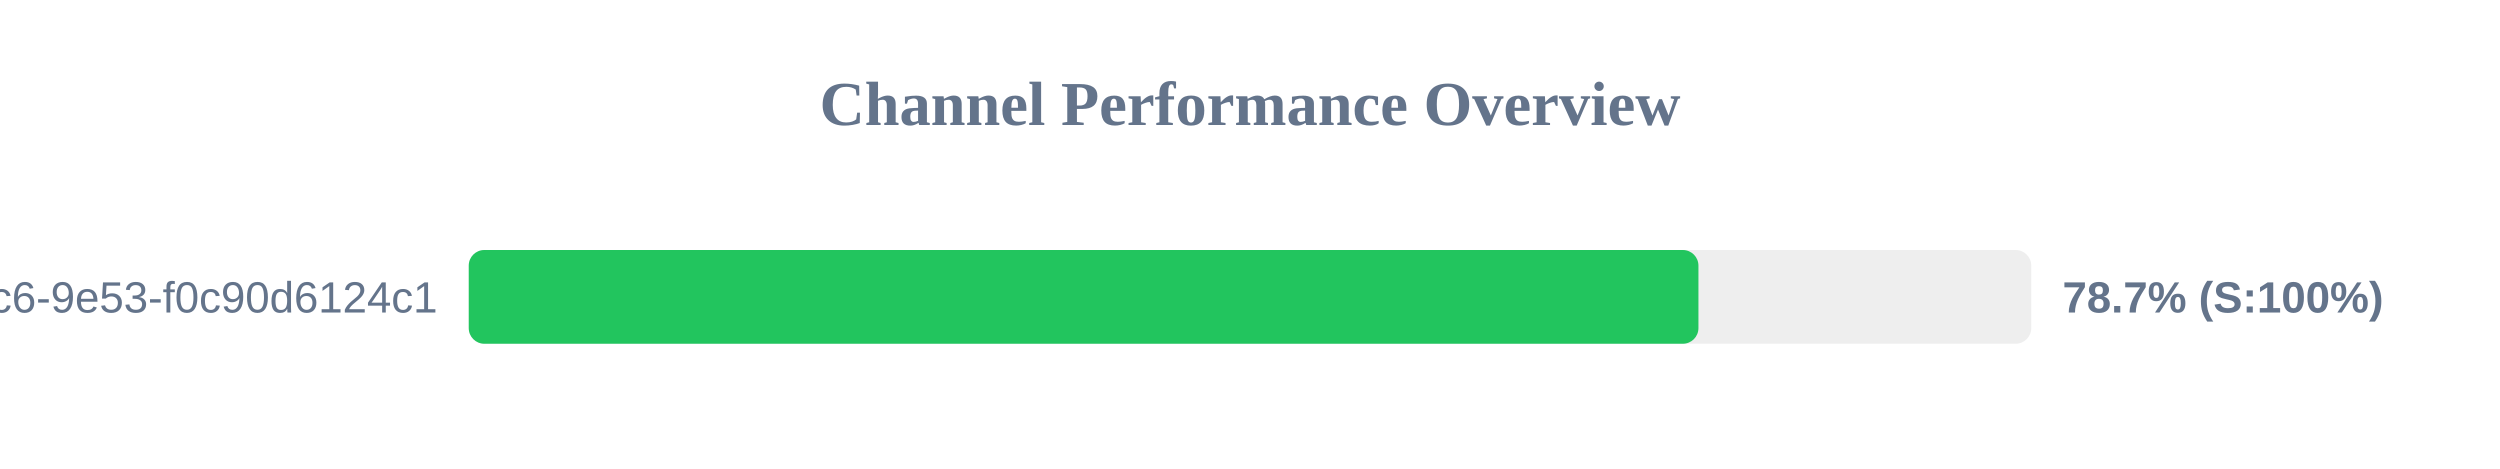
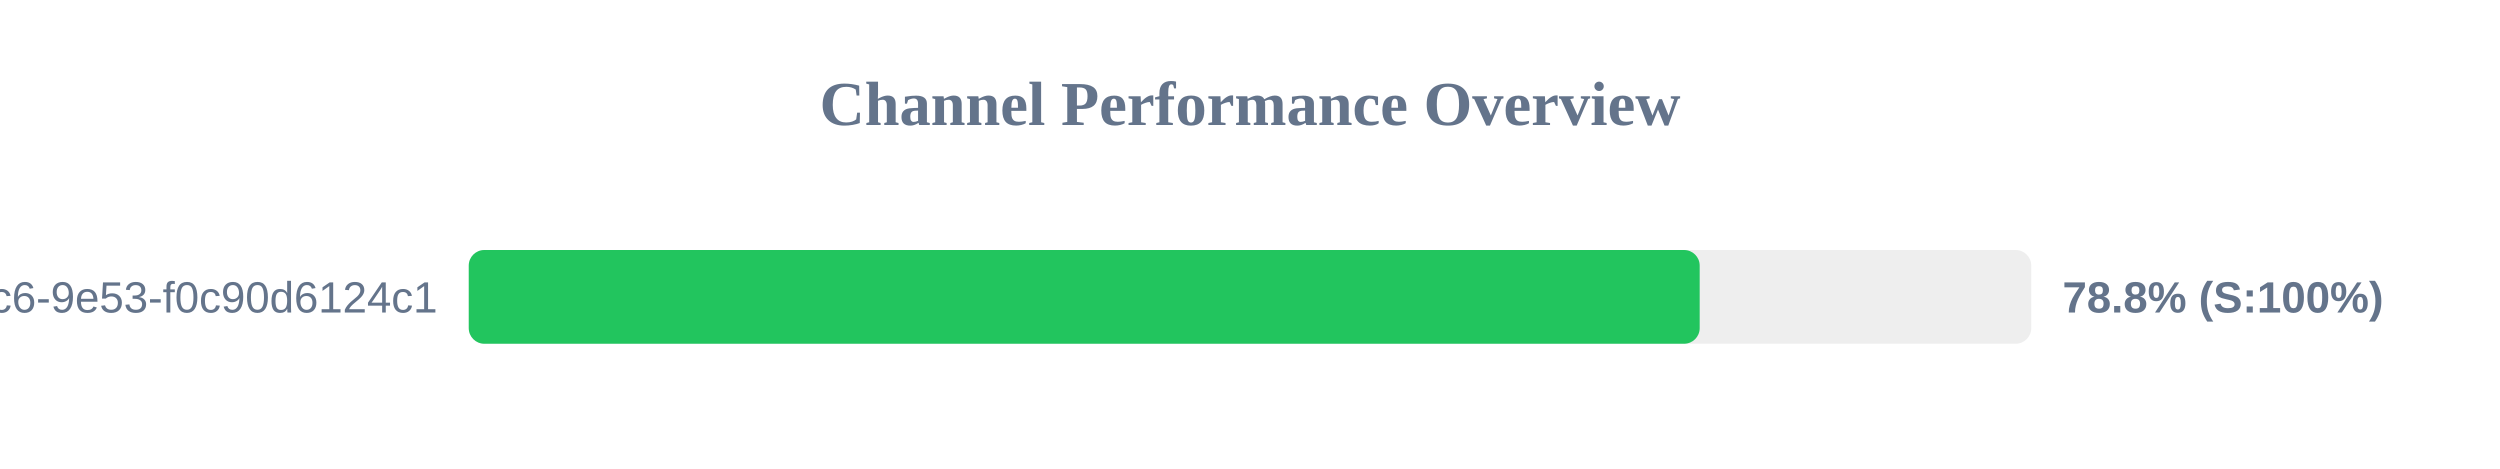
<svg xmlns="http://www.w3.org/2000/svg" width="800" height="150" version="1.1">
  <style>
        .row { font: 14px Arial; fill: #64748b; }
        .score { font: bold 14px Arial; fill: #64748b; }
    </style>
  <text x="400" y="40" text-anchor="middle" font-size="20px" font-weight="bold" fill="#64748b">Channel Performance Overview</text>
  <rect x="150" y="80" width="500" height="30" fill="#eee" rx="5" />
-   <rect x="150" y="80" width="393.5" height="30" fill="#22c55e" rx="5" />
+   <rect x="150" y="80" width="393.9" height="30" fill="#22c55e" rx="5" />
  <text x="140" y="100" text-anchor="end" class="row">?uuid=4685eb2a-5ddb-4dc6-9e53-f0c90d6124c1</text>
-   <text x="660" y="100" text-anchor="start" class="score">78.7% (S:100%)</text>
+   <text x="660" y="100" text-anchor="start" class="score">78.8% (S:100%)</text>
</svg>
